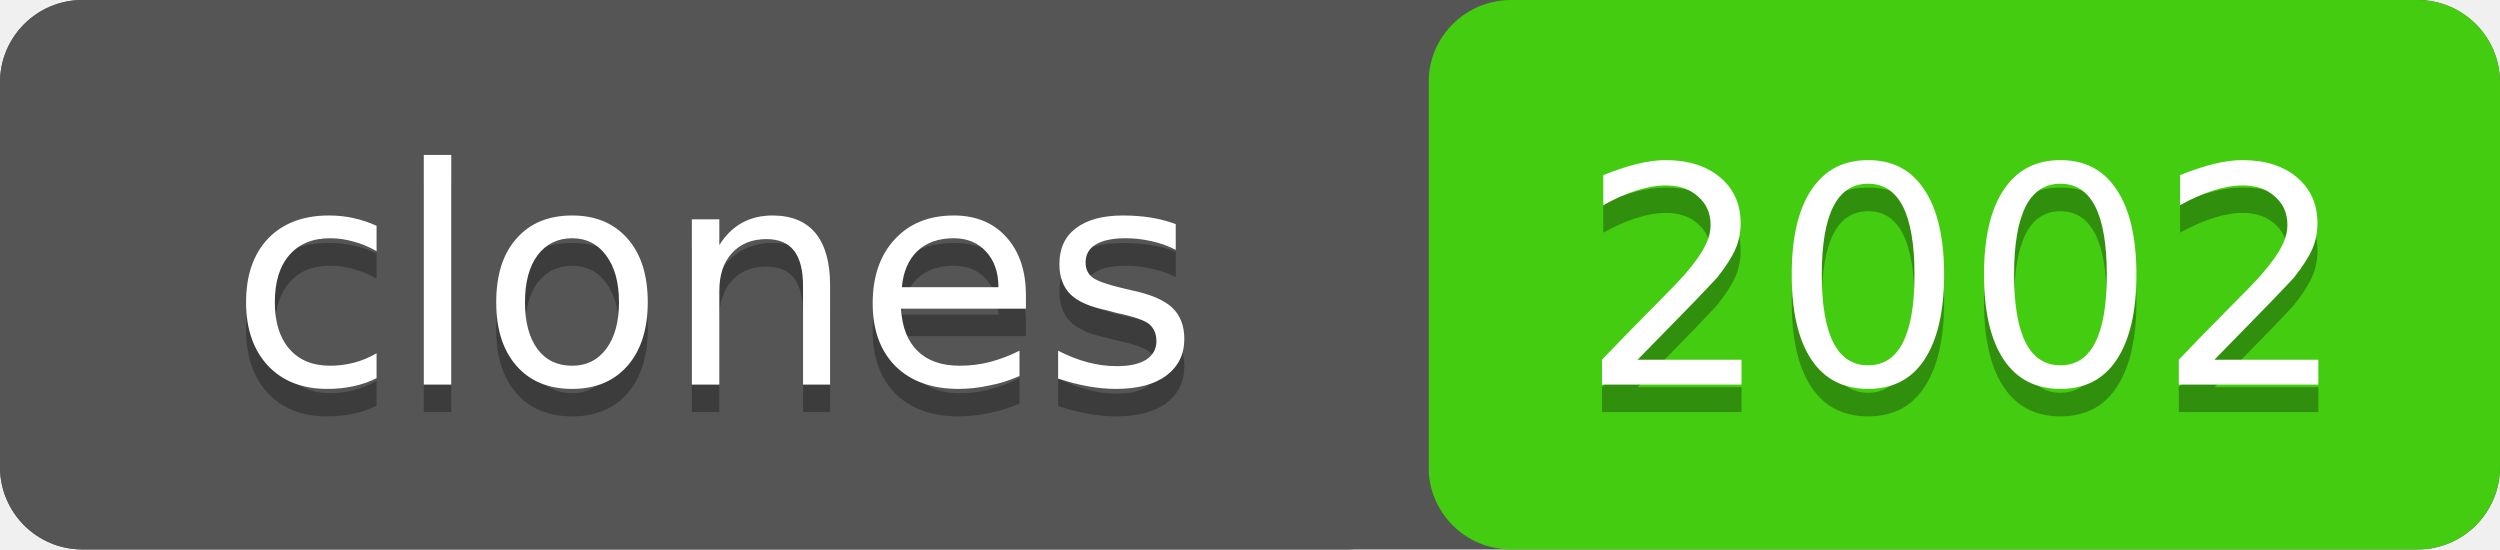
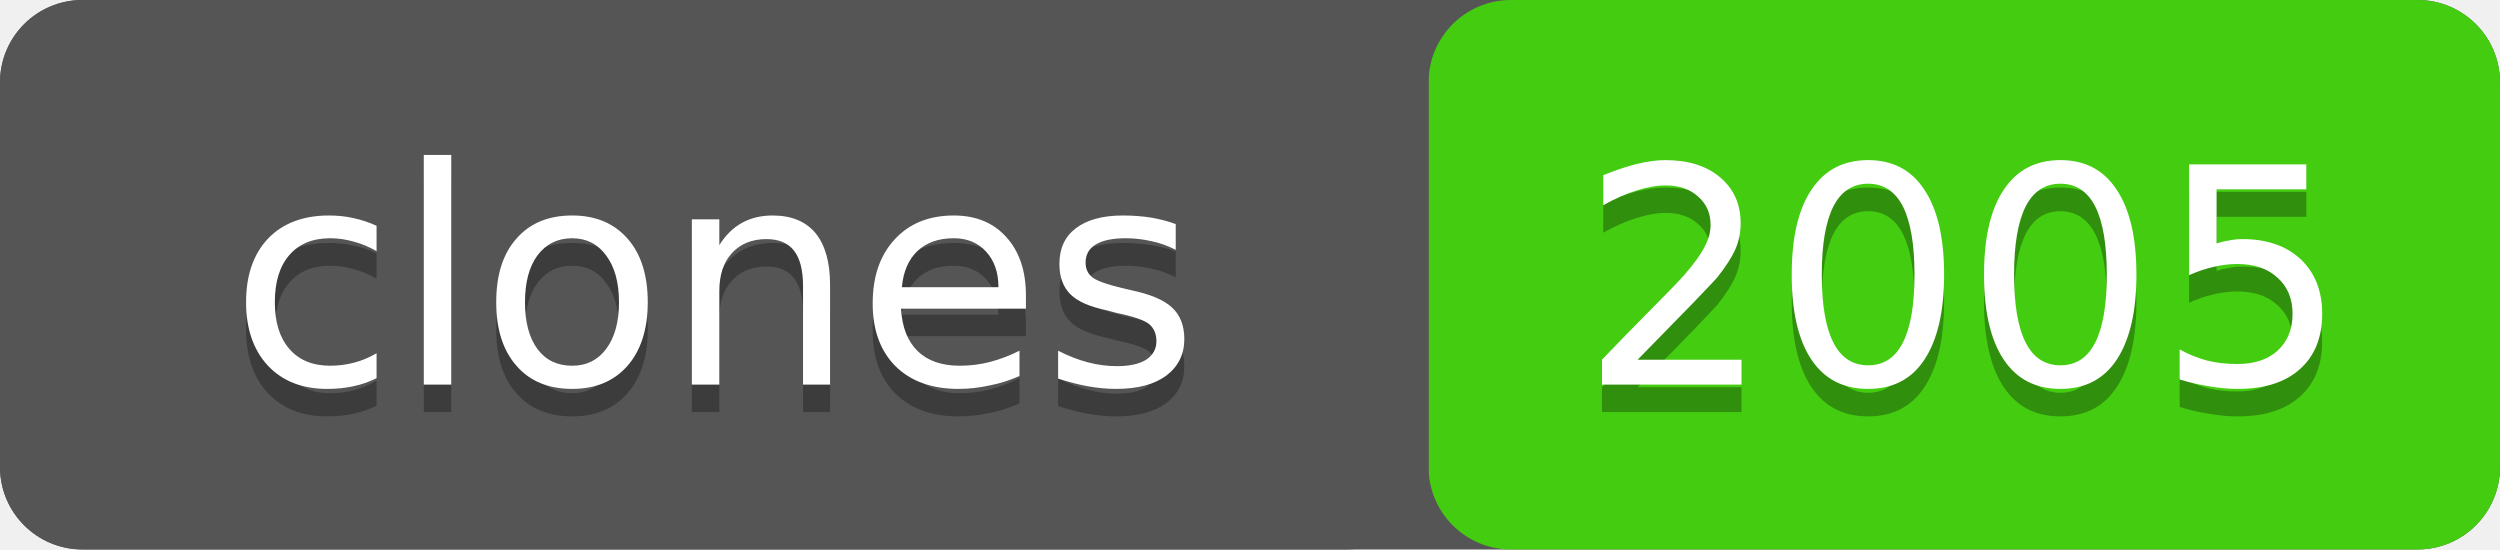
- <svg xmlns="http://www.w3.org/2000/svg" width="91" height="20" role="img" aria-label="clones: 2002">
+ <svg xmlns="http://www.w3.org/2000/svg" width="91" height="20" role="img" aria-label="clones: 2005">
  <rect width="91" height="20" rx="3" fill="#555" />
  <rect x="52" width="39" height="20" rx="3" fill="#4c1" />
  <rect width="52" height="20" rx="3" fill="#555" />
  <g fill="#fff" text-anchor="middle" font-family="Verdana,Geneva,DejaVu Sans,sans-serif" font-size="11">
    <text x="26" y="15" fill="#010101" fill-opacity=".3">clones</text>
    <text x="26" y="14">clones</text>
-     <text x="71.5" y="15" fill="#010101" fill-opacity=".3">2002</text>
-     <text x="71.5" y="14">2002</text>
+     <text x="71.5" y="15" fill="#010101" fill-opacity=".3">2005</text>
+     <text x="71.5" y="14">2005</text>
  </g>
</svg>
